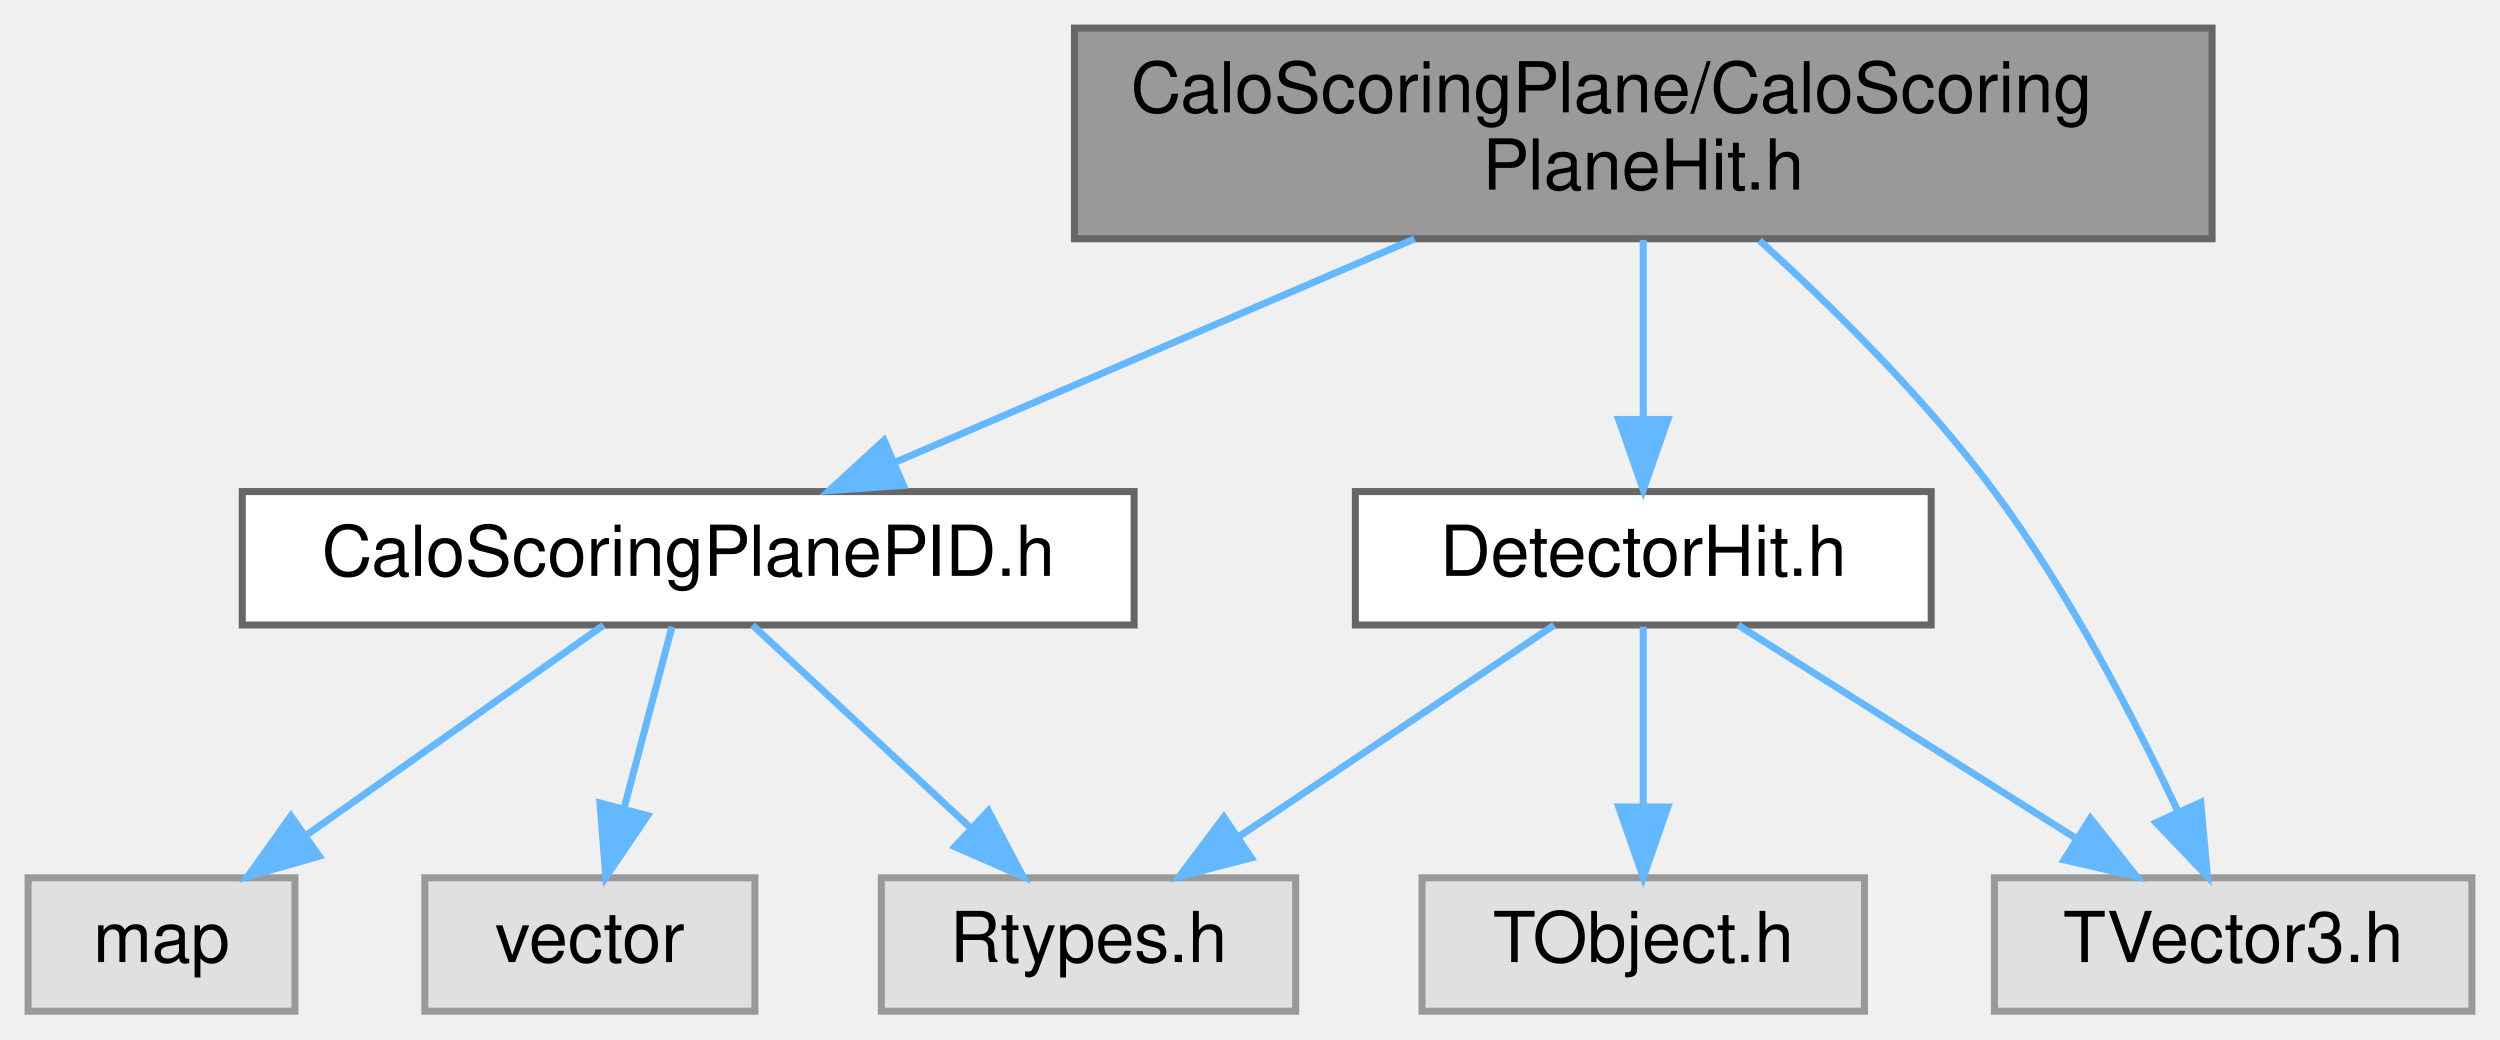
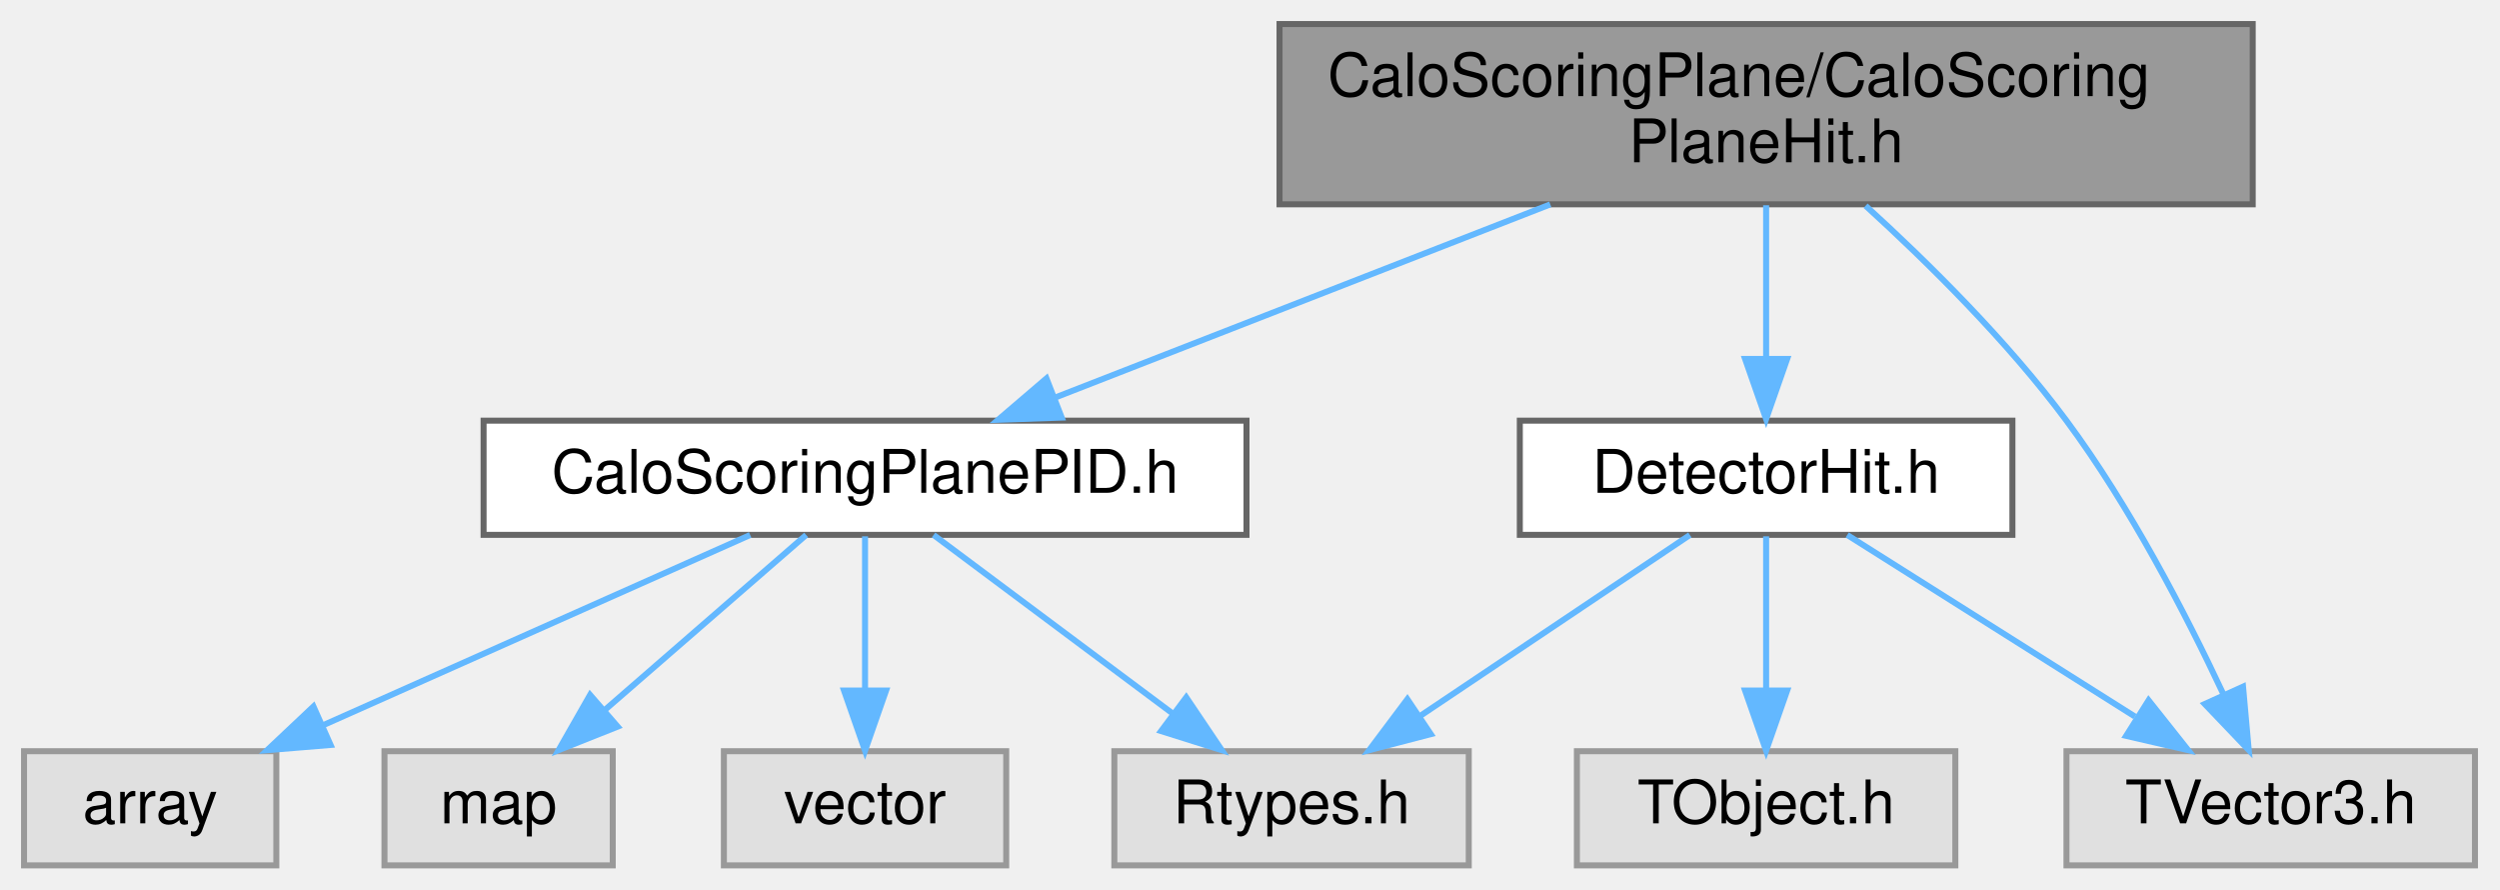
- <svg xmlns="http://www.w3.org/2000/svg" xmlns:xlink="http://www.w3.org/1999/xlink" width="356pt" height="148pt" viewBox="0.00 0.00 356.00 148.00">
+ <svg xmlns="http://www.w3.org/2000/svg" xmlns:xlink="http://www.w3.org/1999/xlink" width="416pt" height="148pt" viewBox="0.00 0.00 416.00 148.00">
  <g id="graph0" class="graph" transform="scale(1 1) rotate(0) translate(4 144)">
    <g id="Node000001" class="node">
      <g id="a_Node000001">
        <a xlink:title=" ">
-           <polygon fill="#999999" stroke="#666666" points="311,-140 149,-140 149,-110 311,-110 311,-140" />
-           <text text-anchor="start" x="157" y="-128" font-family="Helvetica,sans-Serif" font-size="10.00">CaloScoringPlane/CaloScoring</text>
-           <text text-anchor="middle" x="230" y="-117" font-family="Helvetica,sans-Serif" font-size="10.00">PlaneHit.h</text>
+           <polygon fill="#999999" stroke="#666666" points="371,-140 209,-140 209,-110 371,-110 371,-140" />
+           <text text-anchor="start" x="217" y="-128" font-family="Helvetica,sans-Serif" font-size="10.00">CaloScoringPlane/CaloScoring</text>
+           <text text-anchor="middle" x="290" y="-117" font-family="Helvetica,sans-Serif" font-size="10.00">PlaneHit.h</text>
        </a>
      </g>
    </g>
    <g id="Node000002" class="node">
      <g id="a_Node000002">
        <a xlink:href="CaloScoringPlanePID_8h.html" target="_top" xlink:title=" ">
-           <polygon fill="white" stroke="#666666" points="157.5,-74 30.5,-74 30.5,-55 157.5,-55 157.5,-74" />
-           <text text-anchor="middle" x="94" y="-62" font-family="Helvetica,sans-Serif" font-size="10.00">CaloScoringPlanePID.h</text>
+           <polygon fill="white" stroke="#666666" points="203.5,-74 76.5,-74 76.5,-55 203.5,-55 203.5,-74" />
+           <text text-anchor="middle" x="140" y="-62" font-family="Helvetica,sans-Serif" font-size="10.00">CaloScoringPlanePID.h</text>
        </a>
      </g>
    </g>
    <g id="edge1_Node000001_Node000002" class="edge">
      <g id="a_edge1_Node000001_Node000002">
        <a xlink:title=" ">
-           <path fill="none" stroke="#63b8ff" d="M197.42,-109.99C174.94,-100.31 145.28,-87.56 123.49,-78.18" />
-           <polygon fill="#63b8ff" stroke="#63b8ff" points="124.65,-74.88 114.08,-74.14 121.89,-81.31 124.65,-74.88" />
+           <path fill="none" stroke="#63b8ff" d="M254.07,-109.99C228.93,-100.18 195.67,-87.21 171.55,-77.81" />
+           <polygon fill="#63b8ff" stroke="#63b8ff" points="172.74,-74.51 162.15,-74.14 170.2,-81.03 172.74,-74.51" />
+         </a>
+       </g>
+     </g>
+     <g id="Node000007" class="node">
+       <g id="a_Node000007">
+         <a xlink:href="DetectorHit_8h.html" target="_top" xlink:title=" ">
+           <polygon fill="white" stroke="#666666" points="331,-74 249,-74 249,-55 331,-55 331,-74" />
+           <text text-anchor="middle" x="290" y="-62" font-family="Helvetica,sans-Serif" font-size="10.00">DetectorHit.h</text>
+         </a>
+       </g>
+     </g>
+     <g id="edge6_Node000001_Node000007" class="edge">
+       <g id="a_edge6_Node000001_Node000007">
+         <a xlink:title=" ">
+           <path fill="none" stroke="#63b8ff" d="M290,-109.84C290,-102.21 290,-92.7 290,-84.45" />
+           <polygon fill="#63b8ff" stroke="#63b8ff" points="293.5,-84.27 290,-74.27 286.5,-84.27 293.5,-84.27" />
+         </a>
+       </g>
+     </g>
+     <g id="Node000009" class="node">
+       <g id="a_Node000009">
+         <a xlink:title=" ">
+           <polygon fill="#e0e0e0" stroke="#999999" points="408,-19 340,-19 340,0 408,0 408,-19" />
+           <text text-anchor="middle" x="374" y="-7" font-family="Helvetica,sans-Serif" font-size="10.00">TVector3.h</text>
+         </a>
+       </g>
+     </g>
+     <g id="edge10_Node000001_Node000009" class="edge">
+       <g id="a_edge10_Node000001_Node000009">
+         <a xlink:title=" ">
+           <path fill="none" stroke="#63b8ff" d="M306.56,-109.76C316.96,-100.29 330.2,-87.21 340,-74 350.59,-59.74 359.89,-41.76 366.08,-28.57" />
+           <polygon fill="#63b8ff" stroke="#63b8ff" points="369.39,-29.74 370.34,-19.19 363.02,-26.85 369.39,-29.74" />
+         </a>
+       </g>
+     </g>
+     <g id="Node000003" class="node">
+       <g id="a_Node000003">
+         <a xlink:title=" ">
+           <polygon fill="#e0e0e0" stroke="#999999" points="42,-19 0,-19 0,0 42,0 42,-19" />
+           <text text-anchor="middle" x="21" y="-7" font-family="Helvetica,sans-Serif" font-size="10.00">array</text>
+         </a>
+       </g>
+     </g>
+     <g id="edge2_Node000002_Node000003" class="edge">
+       <g id="a_edge2_Node000002_Node000003">
+         <a xlink:title=" ">
+           <path fill="none" stroke="#63b8ff" d="M120.88,-54.98C101.65,-46.42 71.77,-33.11 49.69,-23.28" />
+           <polygon fill="#63b8ff" stroke="#63b8ff" points="51.03,-20.04 40.47,-19.17 48.18,-26.44 51.03,-20.04" />
+         </a>
+       </g>
+     </g>
+     <g id="Node000004" class="node">
+       <g id="a_Node000004">
+         <a xlink:title=" ">
+           <polygon fill="#e0e0e0" stroke="#999999" points="98,-19 60,-19 60,0 98,0 98,-19" />
+           <text text-anchor="middle" x="79" y="-7" font-family="Helvetica,sans-Serif" font-size="10.00">map</text>
+         </a>
+       </g>
+     </g>
+     <g id="edge3_Node000002_Node000004" class="edge">
+       <g id="a_edge3_Node000002_Node000004">
+         <a xlink:title=" ">
+           <path fill="none" stroke="#63b8ff" d="M130.2,-54.98C121.18,-47.15 107.59,-35.34 96.68,-25.86" />
+           <polygon fill="#63b8ff" stroke="#63b8ff" points="98.82,-23.09 88.98,-19.17 94.23,-28.37 98.82,-23.09" />
+         </a>
+       </g>
+     </g>
+     <g id="Node000005" class="node">
+       <g id="a_Node000005">
+         <a xlink:title=" ">
+           <polygon fill="#e0e0e0" stroke="#999999" points="163.5,-19 116.5,-19 116.5,0 163.5,0 163.5,-19" />
+           <text text-anchor="middle" x="140" y="-7" font-family="Helvetica,sans-Serif" font-size="10.00">vector</text>
+         </a>
+       </g>
+     </g>
+     <g id="edge4_Node000002_Node000005" class="edge">
+       <g id="a_edge4_Node000002_Node000005">
+         <a xlink:title=" ">
+           <path fill="none" stroke="#63b8ff" d="M140,-54.75C140,-47.8 140,-37.85 140,-29.13" />
+           <polygon fill="#63b8ff" stroke="#63b8ff" points="143.5,-29.09 140,-19.09 136.5,-29.09 143.5,-29.09" />
        </a>
      </g>
    </g>
    <g id="Node000006" class="node">
      <g id="a_Node000006">
-         <a xlink:href="DetectorHit_8h.html" target="_top" xlink:title=" ">
-           <polygon fill="white" stroke="#666666" points="271,-74 189,-74 189,-55 271,-55 271,-74" />
-           <text text-anchor="middle" x="230" y="-62" font-family="Helvetica,sans-Serif" font-size="10.00">DetectorHit.h</text>
+         <a xlink:title=" ">
+           <polygon fill="#e0e0e0" stroke="#999999" points="240.5,-19 181.5,-19 181.5,0 240.5,0 240.5,-19" />
+           <text text-anchor="middle" x="211" y="-7" font-family="Helvetica,sans-Serif" font-size="10.00">Rtypes.h</text>
        </a>
      </g>
    </g>
-     <g id="edge5_Node000001_Node000006" class="edge">
-       <g id="a_edge5_Node000001_Node000006">
+     <g id="edge5_Node000002_Node000006" class="edge">
+       <g id="a_edge5_Node000002_Node000006">
        <a xlink:title=" ">
-           <path fill="none" stroke="#63b8ff" d="M230,-109.84C230,-102.21 230,-92.7 230,-84.45" />
-           <polygon fill="#63b8ff" stroke="#63b8ff" points="233.5,-84.27 230,-74.27 226.5,-84.27 233.5,-84.27" />
+           <path fill="none" stroke="#63b8ff" d="M151.41,-54.98C162.11,-47 178.34,-34.88 191.16,-25.31" />
+           <polygon fill="#63b8ff" stroke="#63b8ff" points="193.47,-27.96 199.39,-19.17 189.28,-22.35 193.47,-27.96" />
+         </a>
+       </g>
+     </g>
+     <g id="edge7_Node000007_Node000006" class="edge">
+       <g id="a_edge7_Node000007_Node000006">
+         <a xlink:title=" ">
+           <path fill="none" stroke="#63b8ff" d="M277.31,-54.98C265.17,-46.84 246.64,-34.41 232.25,-24.76" />
+           <polygon fill="#63b8ff" stroke="#63b8ff" points="234.18,-21.84 223.92,-19.17 230.28,-27.65 234.18,-21.84" />
        </a>
      </g>
    </g>
    <g id="Node000008" class="node">
      <g id="a_Node000008">
        <a xlink:title=" ">
-           <polygon fill="#e0e0e0" stroke="#999999" points="348,-19 280,-19 280,0 348,0 348,-19" />
-           <text text-anchor="middle" x="314" y="-7" font-family="Helvetica,sans-Serif" font-size="10.00">TVector3.h</text>
+           <polygon fill="#e0e0e0" stroke="#999999" points="321.5,-19 258.5,-19 258.5,0 321.5,0 321.5,-19" />
+           <text text-anchor="middle" x="290" y="-7" font-family="Helvetica,sans-Serif" font-size="10.00">TObject.h</text>
        </a>
      </g>
    </g>
-     <g id="edge9_Node000001_Node000008" class="edge">
-       <g id="a_edge9_Node000001_Node000008">
+     <g id="edge8_Node000007_Node000008" class="edge">
+       <g id="a_edge8_Node000007_Node000008">
        <a xlink:title=" ">
-           <path fill="none" stroke="#63b8ff" d="M246.56,-109.76C256.96,-100.29 270.2,-87.21 280,-74 290.59,-59.74 299.89,-41.76 306.08,-28.57" />
-           <polygon fill="#63b8ff" stroke="#63b8ff" points="309.39,-29.74 310.34,-19.19 303.02,-26.85 309.39,-29.74" />
+           <path fill="none" stroke="#63b8ff" d="M290,-54.75C290,-47.8 290,-37.85 290,-29.13" />
+           <polygon fill="#63b8ff" stroke="#63b8ff" points="293.5,-29.09 290,-19.09 286.5,-29.09 293.5,-29.09" />
        </a>
      </g>
    </g>
-     <g id="Node000003" class="node">
-       <g id="a_Node000003">
+     <g id="edge9_Node000007_Node000009" class="edge">
+       <g id="a_edge9_Node000007_Node000009">
        <a xlink:title=" ">
-           <polygon fill="#e0e0e0" stroke="#999999" points="38,-19 0,-19 0,0 38,0 38,-19" />
-           <text text-anchor="middle" x="19" y="-7" font-family="Helvetica,sans-Serif" font-size="10.00">map</text>
-         </a>
-       </g>
-     </g>
-     <g id="edge2_Node000002_Node000003" class="edge">
-       <g id="a_edge2_Node000002_Node000003">
-         <a xlink:title=" ">
-           <path fill="none" stroke="#63b8ff" d="M81.95,-54.98C70.54,-46.92 53.17,-34.65 39.57,-25.03" />
-           <polygon fill="#63b8ff" stroke="#63b8ff" points="41.46,-22.08 31.27,-19.17 37.42,-27.8 41.46,-22.08" />
-         </a>
-       </g>
-     </g>
-     <g id="Node000004" class="node">
-       <g id="a_Node000004">
-         <a xlink:title=" ">
-           <polygon fill="#e0e0e0" stroke="#999999" points="103.5,-19 56.5,-19 56.5,0 103.5,0 103.5,-19" />
-           <text text-anchor="middle" x="80" y="-7" font-family="Helvetica,sans-Serif" font-size="10.00">vector</text>
-         </a>
-       </g>
-     </g>
-     <g id="edge3_Node000002_Node000004" class="edge">
-       <g id="a_edge3_Node000002_Node000004">
-         <a xlink:title=" ">
-           <path fill="none" stroke="#63b8ff" d="M91.69,-54.75C89.83,-47.72 87.16,-37.62 84.85,-28.84" />
-           <polygon fill="#63b8ff" stroke="#63b8ff" points="88.21,-27.86 82.27,-19.09 81.44,-29.65 88.21,-27.86" />
-         </a>
-       </g>
-     </g>
-     <g id="Node000005" class="node">
-       <g id="a_Node000005">
-         <a xlink:title=" ">
-           <polygon fill="#e0e0e0" stroke="#999999" points="180.5,-19 121.5,-19 121.5,0 180.5,0 180.5,-19" />
-           <text text-anchor="middle" x="151" y="-7" font-family="Helvetica,sans-Serif" font-size="10.00">Rtypes.h</text>
-         </a>
-       </g>
-     </g>
-     <g id="edge4_Node000002_Node000005" class="edge">
-       <g id="a_edge4_Node000002_Node000005">
-         <a xlink:title=" ">
-           <path fill="none" stroke="#63b8ff" d="M103.16,-54.98C111.5,-47.23 124.03,-35.58 134.18,-26.14" />
-           <polygon fill="#63b8ff" stroke="#63b8ff" points="136.74,-28.54 141.68,-19.17 131.97,-23.42 136.74,-28.54" />
-         </a>
-       </g>
-     </g>
-     <g id="edge6_Node000006_Node000005" class="edge">
-       <g id="a_edge6_Node000006_Node000005">
-         <a xlink:title=" ">
-           <path fill="none" stroke="#63b8ff" d="M217.31,-54.98C205.17,-46.84 186.64,-34.41 172.25,-24.76" />
-           <polygon fill="#63b8ff" stroke="#63b8ff" points="174.18,-21.84 163.92,-19.17 170.28,-27.65 174.18,-21.84" />
-         </a>
-       </g>
-     </g>
-     <g id="Node000007" class="node">
-       <g id="a_Node000007">
-         <a xlink:title=" ">
-           <polygon fill="#e0e0e0" stroke="#999999" points="261.5,-19 198.5,-19 198.5,0 261.5,0 261.5,-19" />
-           <text text-anchor="middle" x="230" y="-7" font-family="Helvetica,sans-Serif" font-size="10.00">TObject.h</text>
-         </a>
-       </g>
-     </g>
-     <g id="edge7_Node000006_Node000007" class="edge">
-       <g id="a_edge7_Node000006_Node000007">
-         <a xlink:title=" ">
-           <path fill="none" stroke="#63b8ff" d="M230,-54.75C230,-47.8 230,-37.85 230,-29.13" />
-           <polygon fill="#63b8ff" stroke="#63b8ff" points="233.5,-29.09 230,-19.09 226.5,-29.09 233.5,-29.09" />
-         </a>
-       </g>
-     </g>
-     <g id="edge8_Node000006_Node000008" class="edge">
-       <g id="a_edge8_Node000006_Node000008">
-         <a xlink:title=" ">
-           <path fill="none" stroke="#63b8ff" d="M243.5,-54.98C256.4,-46.84 276.1,-34.41 291.4,-24.76" />
-           <polygon fill="#63b8ff" stroke="#63b8ff" points="293.67,-27.47 300.26,-19.17 289.93,-21.55 293.67,-27.47" />
+           <path fill="none" stroke="#63b8ff" d="M303.5,-54.98C316.4,-46.84 336.1,-34.41 351.4,-24.76" />
+           <polygon fill="#63b8ff" stroke="#63b8ff" points="353.67,-27.47 360.26,-19.17 349.93,-21.55 353.67,-27.47" />
        </a>
      </g>
    </g>
  </g>
</svg>
